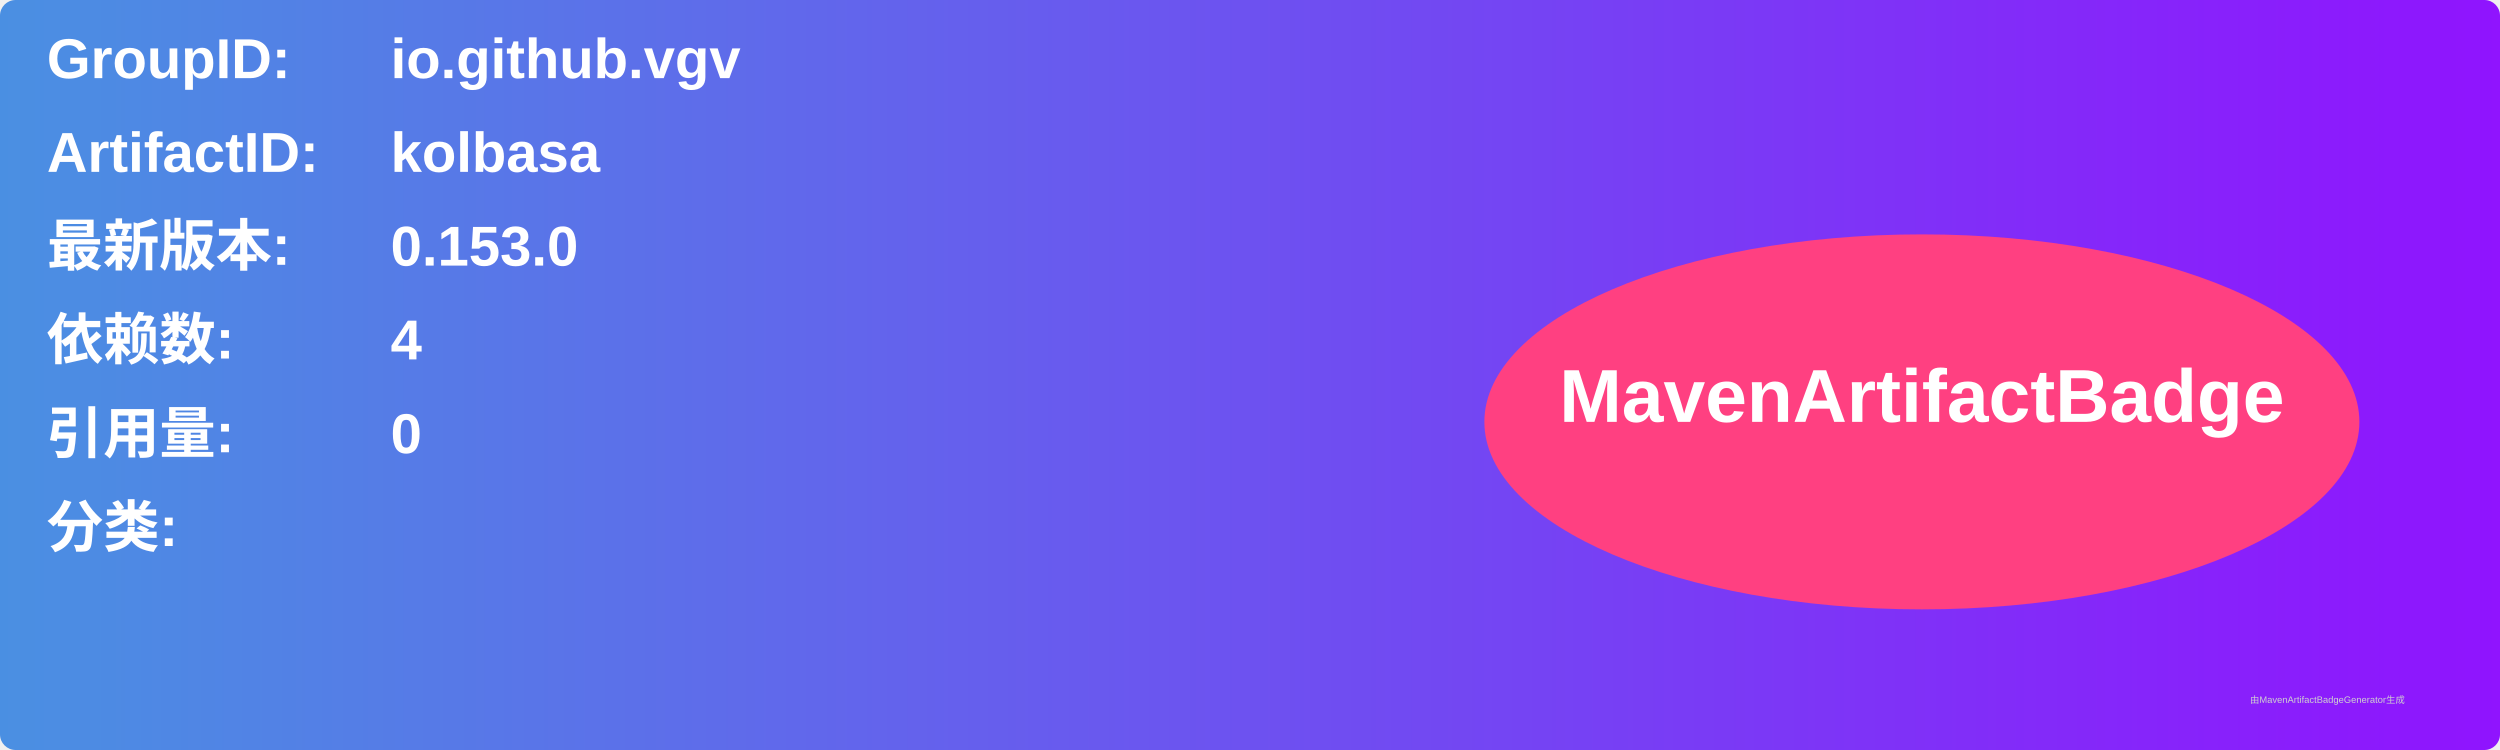
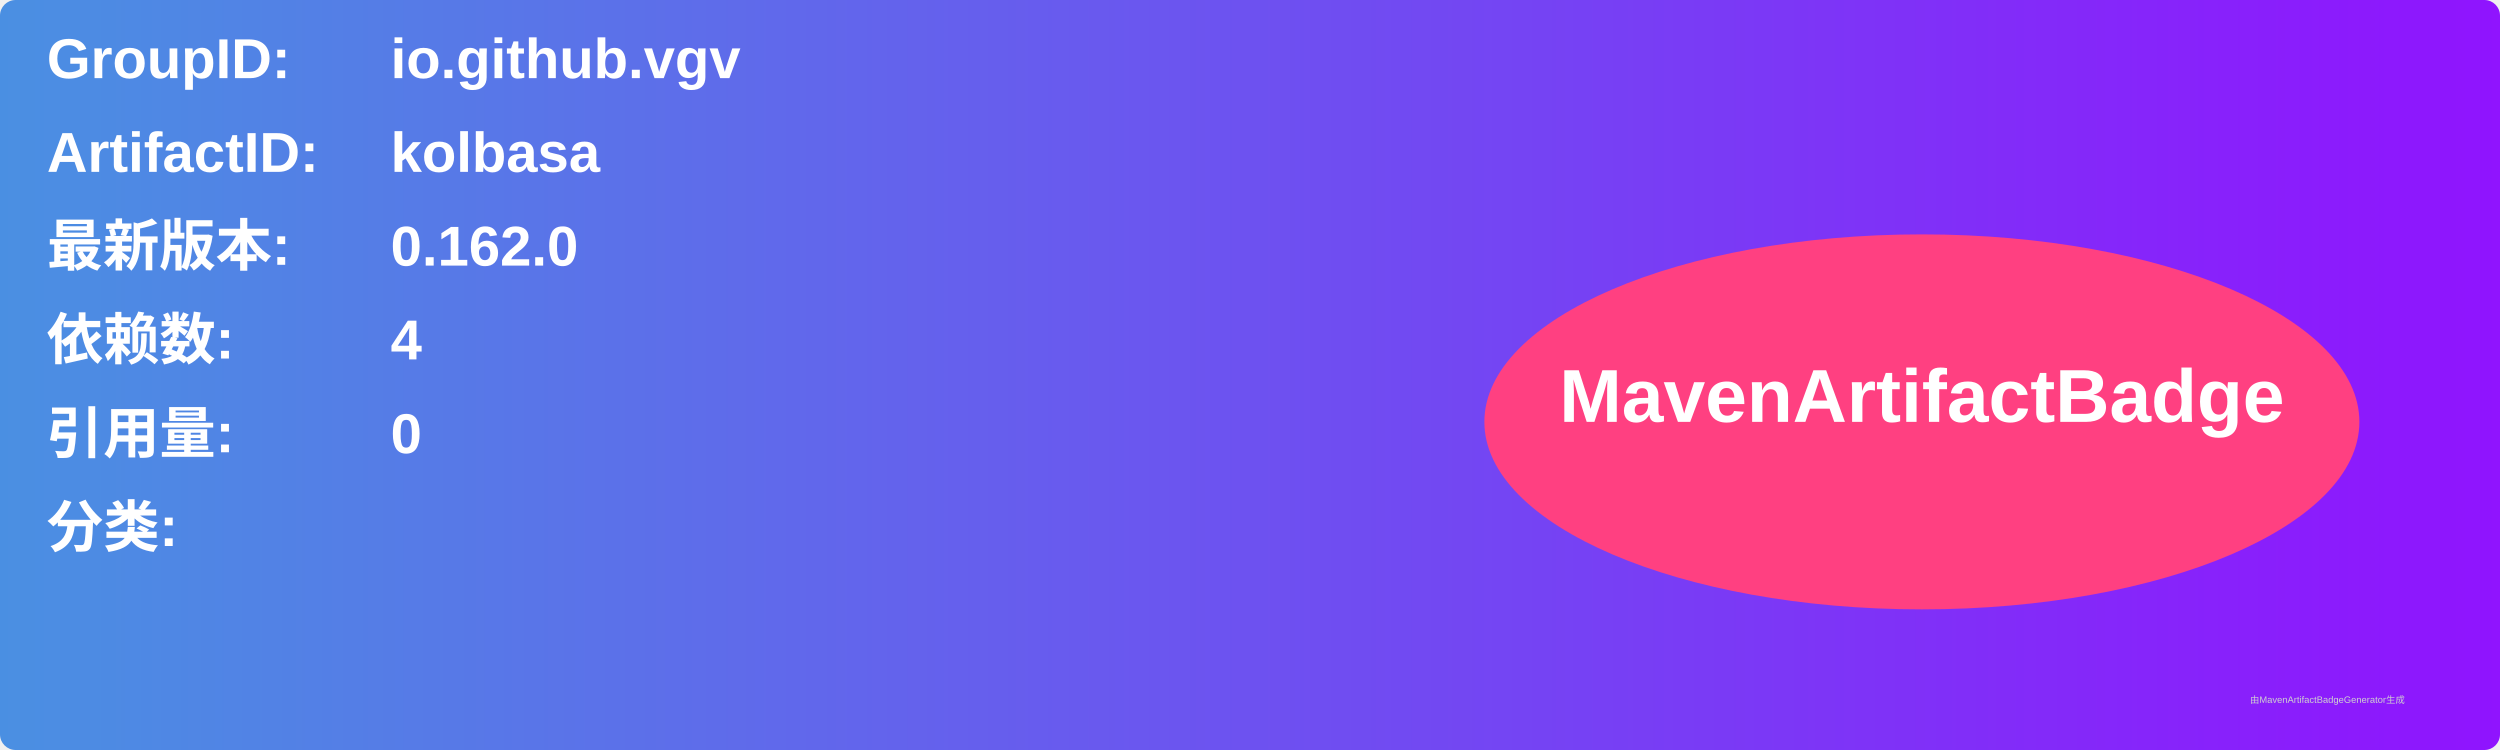
<svg xmlns="http://www.w3.org/2000/svg" width="800" height="240" viewBox="0 0 800 240">
  <linearGradient id="grad" x1="0%" y1="0%" x2="100%" y2="0%">
    <stop offset="0%" stop-color="#4a90e2" />
    <stop offset="100%" stop-color="#9013fe" />
  </linearGradient>
  <rect width="100%" height="100%" rx="5" ry="5" fill="url(#grad)" />
  <g transform="translate(15, 15)">
    <text x="0" y="10" font-family="Arial" font-size="18" fill="white" font-weight="bold" width="260">GroupID:</text>
    <text x="110" y="10" font-family="Arial" font-size="18" fill="white" font-weight="bold" width="460">io.github.vgv</text>
    <text x="0" y="40" font-family="Arial" font-size="18" fill="white" font-weight="bold" width="260">ArtifactID:</text>
    <text x="110" y="40" font-family="Arial" font-size="18" fill="white" font-weight="bold" width="460">kolbasa</text>
    <text x="0" y="70" font-family="Arial" font-size="18" fill="white" font-weight="bold">最新版本:</text>
    <text x="110" y="70" font-family="Arial" font-size="18" fill="white" font-weight="bold">
-       <tspan font-weight="bold">0.153.0</tspan>
+       <tspan font-weight="bold">0.162.0</tspan>
    </text>
    <text x="0" y="100" font-family="Arial" font-size="18" fill="white" font-weight="bold">依赖数: </text>
    <text x="110" y="100" font-family="Arial" font-size="18" fill="white">
      <tspan font-weight="bold">4</tspan>
    </text>
    <text x="0" y="130" font-family="Arial" font-size="18" fill="white" font-weight="bold">引用量: </text>
    <text x="110" y="130" font-family="Arial" font-size="18" fill="white">
      <tspan font-weight="bold">0</tspan>
    </text>
    <text x="0" y="160" font-family="Arial" font-size="18" fill="white" font-weight="bold">分类:</text>
    <text x="10" y="190" font-family="Arial" font-size="10" fill="white">
      <tspan font-weight="bold" />
    </text>
    <ellipse cx="600" cy="120" rx="140" ry="60" fill="#ff4081" />
    <text x="600" y="120" text-anchor="middle" font-family="Arial" font-size="24" fill="white" font-weight="bold">MavenArtifactBadge</text>
  </g>
  <text x="720" y="225" font-family="Arial" font-size="3" fill="#d0d0d0">由MavenArtifactBadgeGenerator生成</text>
</svg>
